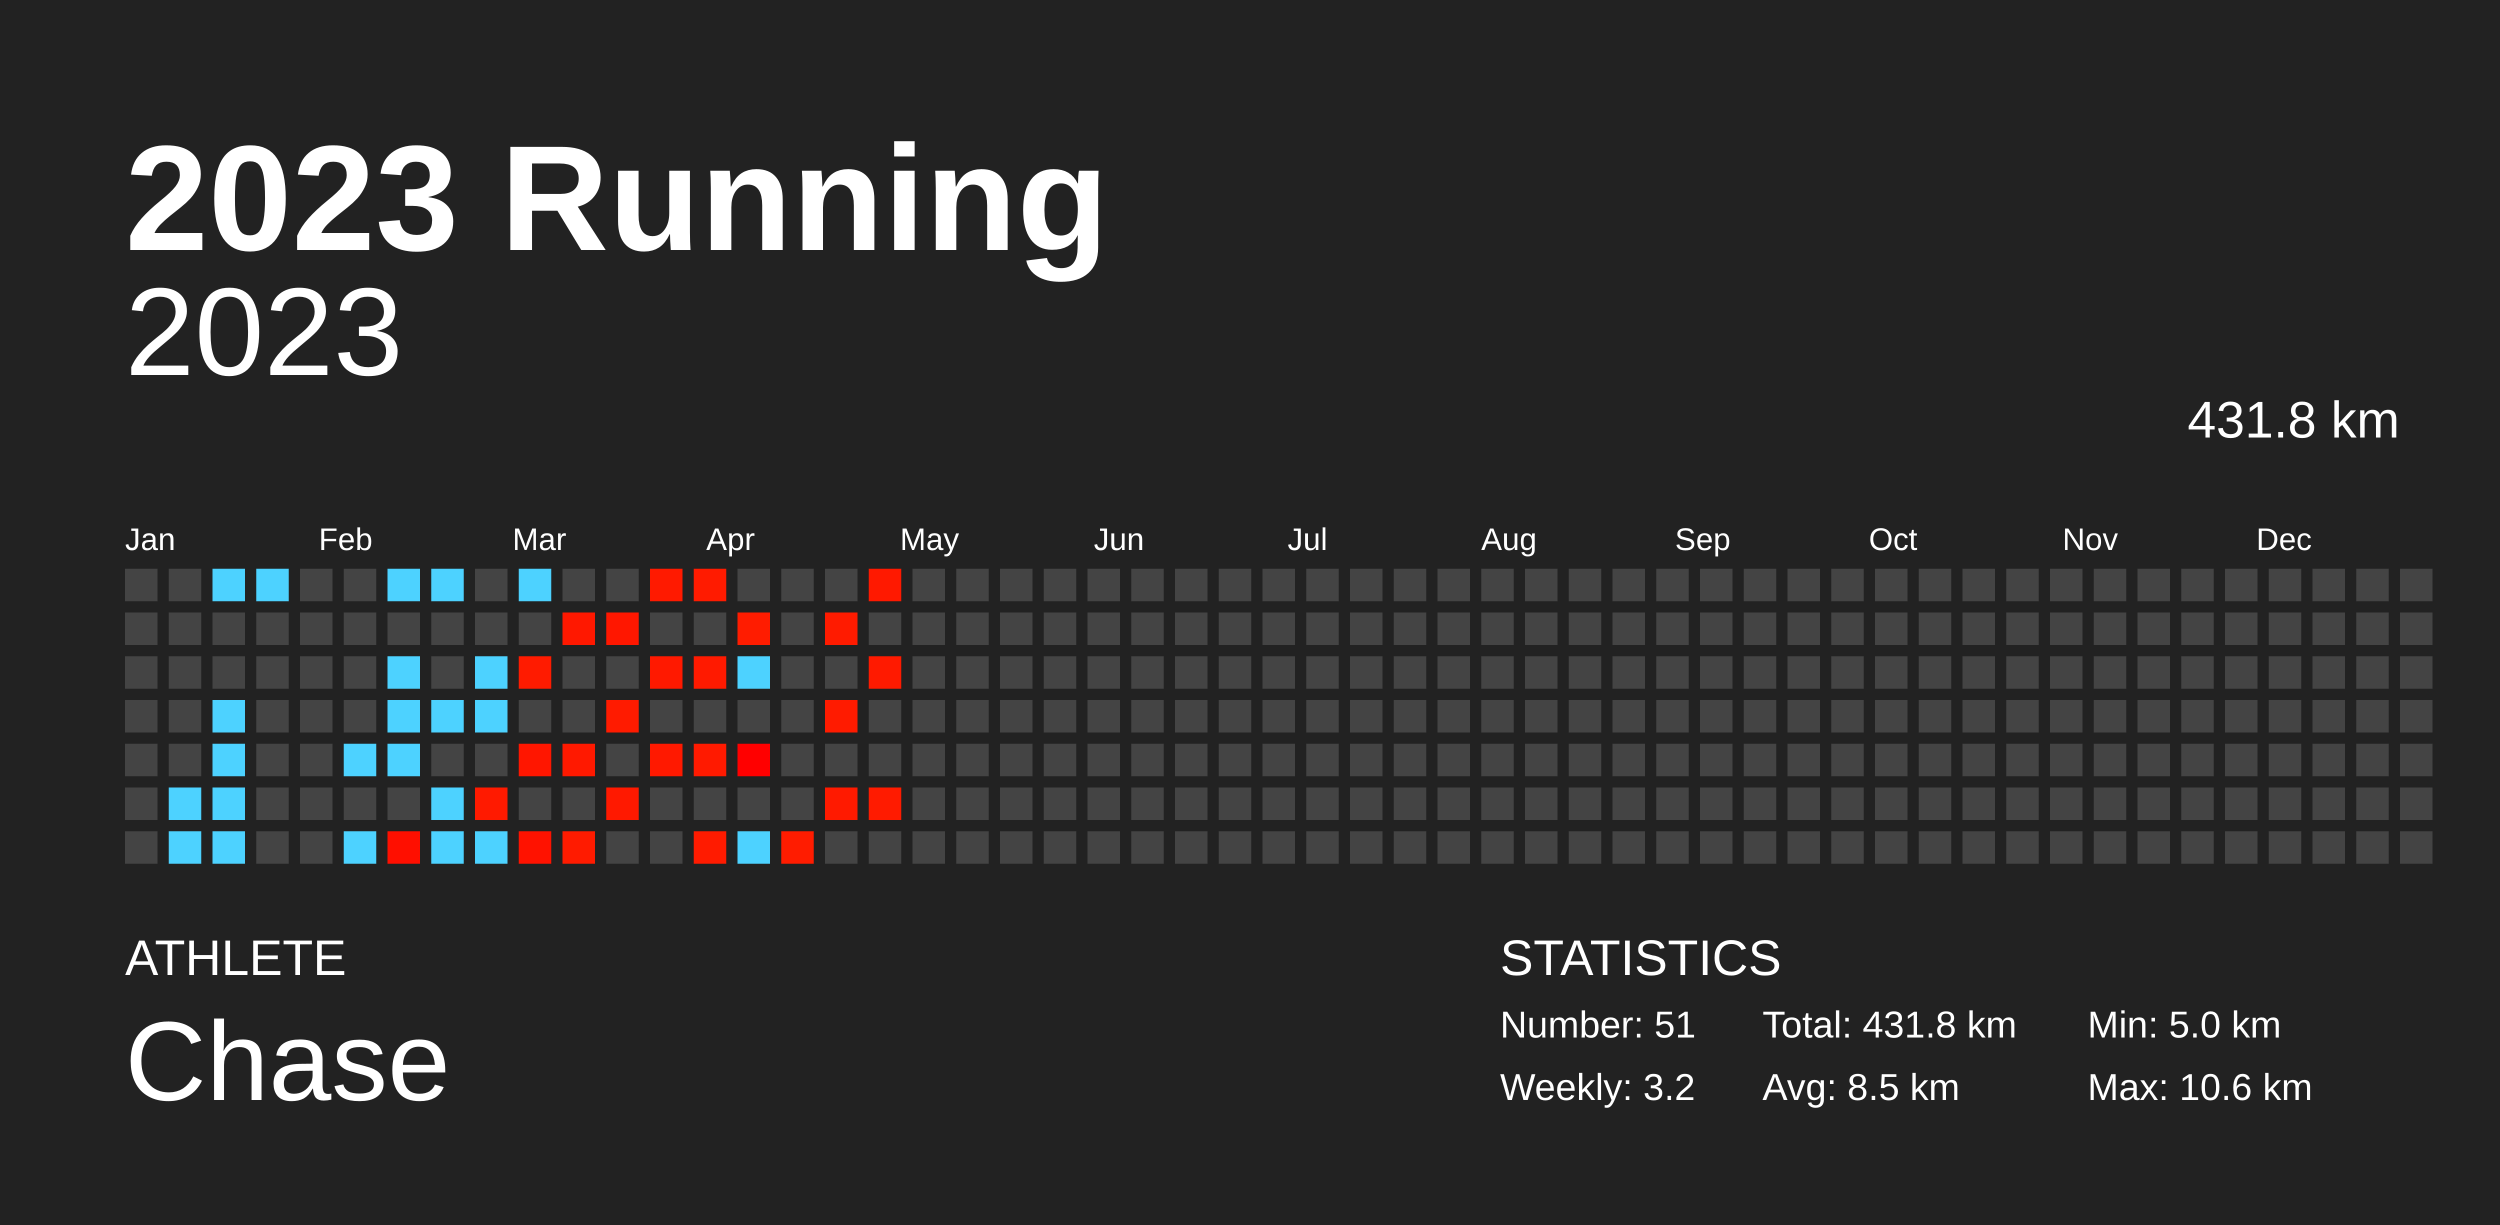
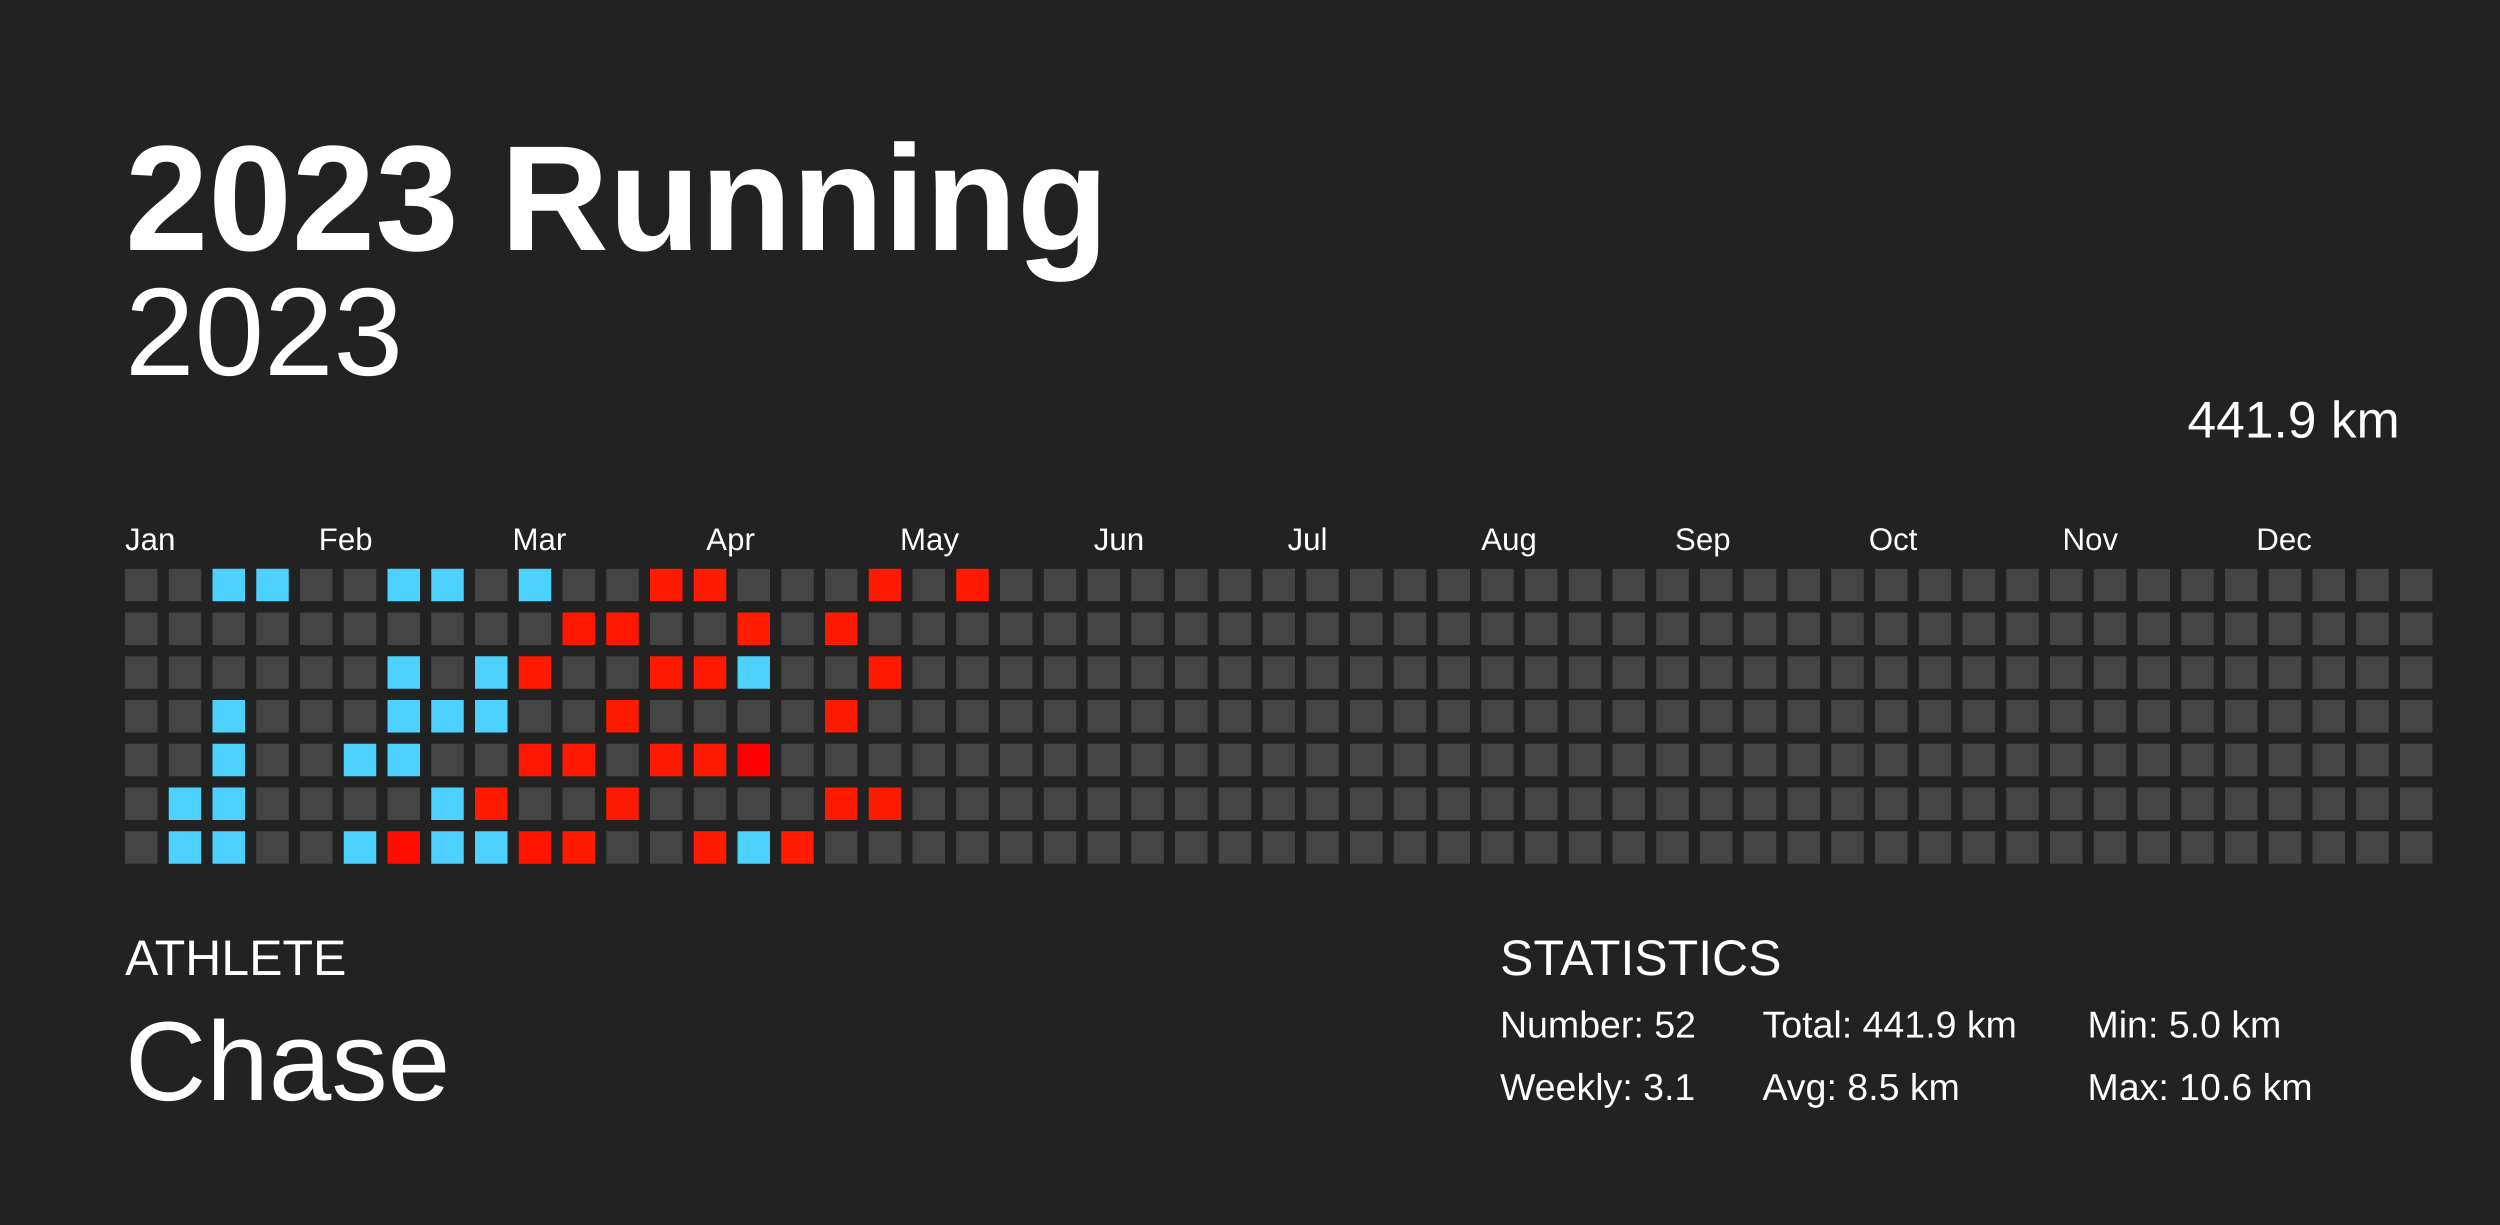
<svg xmlns="http://www.w3.org/2000/svg" baseProfile="full" height="98mm" version="1.1" viewBox="0,0,200,98" width="200mm">
  <defs />
  <rect fill="#222222" height="98" width="200" x="0" y="0" />
  <text fill="#FFFFFF" style="font-size:12px; font-family:Arial; font-weight:bold;" x="10" y="20">2023 Running</text>
  <text fill="#FFFFFF" style="font-size:4px; font-family:Arial" x="10" y="78">ATHLETE</text>
  <text fill="#FFFFFF" style="font-size:9px; font-family:Arial" x="10" y="88">Chase</text>
  <text fill="#FFFFFF" style="font-size:4px; font-family:Arial" x="120" y="78">STATISTICS</text>
-   <text fill="#FFFFFF" style="font-size:3px; font-family:Arial" x="120" y="83">Number: 51</text>
-   <text fill="#FFFFFF" style="font-size:3px; font-family:Arial" x="120" y="88">Weekly: 3.2</text>
-   <text fill="#FFFFFF" style="font-size:3px; font-family:Arial" x="141" y="83">Total: 431.8 km</text>
+   <text fill="#FFFFFF" style="font-size:3px; font-family:Arial" x="120" y="83">Number: 52</text>
+   <text fill="#FFFFFF" style="font-size:3px; font-family:Arial" x="120" y="88">Weekly: 3.1</text>
+   <text fill="#FFFFFF" style="font-size:3px; font-family:Arial" x="141" y="83">Total: 441.9 km</text>
  <text fill="#FFFFFF" style="font-size:3px; font-family:Arial" x="141" y="88">Avg: 8.5 km</text>
  <text fill="#FFFFFF" style="font-size:3px; font-family:Arial" x="167" y="83">Min: 5.0 km</text>
  <text fill="#FFFFFF" style="font-size:3px; font-family:Arial" x="167" y="88">Max: 10.6 km</text>
  <text alignment-baseline="hanging" fill="#FFFFFF" style="font-size:10.0px; font-family:Arial;" x="10" y="30">2023</text>
-   <text alignment-baseline="hanging" fill="#FFFFFF" style="font-size:4.125px; font-family:Arial;" x="175" y="35">431.8 km</text>
+   <text alignment-baseline="hanging" fill="#FFFFFF" style="font-size:4.125px; font-family:Arial;" x="175" y="35">441.9 km</text>
  <text fill="#FFFFFF" style="font-size:2.5px; font-family:Arial" x="10.0" y="44">Jan</text>
  <text fill="#FFFFFF" style="font-size:2.5px; font-family:Arial" x="25.5" y="44">Feb</text>
  <text fill="#FFFFFF" style="font-size:2.5px; font-family:Arial" x="41.0" y="44">Mar</text>
  <text fill="#FFFFFF" style="font-size:2.5px; font-family:Arial" x="56.5" y="44">Apr</text>
  <text fill="#FFFFFF" style="font-size:2.5px; font-family:Arial" x="72.0" y="44">May</text>
  <text fill="#FFFFFF" style="font-size:2.5px; font-family:Arial" x="87.5" y="44">Jun</text>
  <text fill="#FFFFFF" style="font-size:2.5px; font-family:Arial" x="103.0" y="44">Jul</text>
  <text fill="#FFFFFF" style="font-size:2.5px; font-family:Arial" x="118.5" y="44">Aug</text>
  <text fill="#FFFFFF" style="font-size:2.5px; font-family:Arial" x="134.0" y="44">Sep</text>
  <text fill="#FFFFFF" style="font-size:2.5px; font-family:Arial" x="149.5" y="44">Oct</text>
  <text fill="#FFFFFF" style="font-size:2.5px; font-family:Arial" x="165.0" y="44">Nov</text>
  <text fill="#FFFFFF" style="font-size:2.5px; font-family:Arial" x="180.5" y="44">Dec</text>
  <rect fill="#444444" height="2.6" width="2.6" x="10.0" y="45.5" />
  <rect fill="#444444" height="2.6" width="2.6" x="10.0" y="49.0" />
  <rect fill="#444444" height="2.6" width="2.6" x="10.0" y="52.5" />
  <rect fill="#444444" height="2.6" width="2.6" x="10.0" y="56.0" />
  <rect fill="#444444" height="2.6" width="2.6" x="10.0" y="59.5" />
  <rect fill="#444444" height="2.6" width="2.6" x="10.0" y="63.0" />
  <rect fill="#444444" height="2.6" width="2.6" x="10.0" y="66.5" />
  <rect fill="#444444" height="2.6" width="2.6" x="13.5" y="45.5" />
  <rect fill="#444444" height="2.6" width="2.6" x="13.5" y="49.0" />
  <rect fill="#444444" height="2.6" width="2.6" x="13.5" y="52.5" />
  <rect fill="#444444" height="2.6" width="2.6" x="13.5" y="56.0" />
  <rect fill="#444444" height="2.6" width="2.6" x="13.5" y="59.5" />
  <rect fill="#4dd2ff" height="2.6" width="2.6" x="13.5" y="63.0" />
  <rect fill="#4dd2ff" height="2.6" width="2.6" x="13.5" y="66.5" />
  <rect fill="#4dd2ff" height="2.6" width="2.6" x="17.0" y="45.5" />
  <rect fill="#444444" height="2.6" width="2.6" x="17.0" y="49.0" />
  <rect fill="#444444" height="2.6" width="2.6" x="17.0" y="52.5" />
  <rect fill="#4dd2ff" height="2.6" width="2.6" x="17.0" y="56.0" />
  <rect fill="#4dd2ff" height="2.6" width="2.6" x="17.0" y="59.5" />
  <rect fill="#4dd2ff" height="2.6" width="2.6" x="17.0" y="63.0" />
  <rect fill="#4dd2ff" height="2.6" width="2.6" x="17.0" y="66.5" />
  <rect fill="#4dd2ff" height="2.6" width="2.6" x="20.5" y="45.5" />
  <rect fill="#444444" height="2.6" width="2.6" x="20.5" y="49.0" />
  <rect fill="#444444" height="2.6" width="2.6" x="20.5" y="52.5" />
  <rect fill="#444444" height="2.6" width="2.6" x="20.5" y="56.0" />
  <rect fill="#444444" height="2.6" width="2.6" x="20.5" y="59.5" />
  <rect fill="#444444" height="2.6" width="2.6" x="20.5" y="63.0" />
  <rect fill="#444444" height="2.6" width="2.6" x="20.5" y="66.5" />
  <rect fill="#444444" height="2.6" width="2.6" x="24.0" y="45.5" />
  <rect fill="#444444" height="2.6" width="2.6" x="24.0" y="49.0" />
  <rect fill="#444444" height="2.6" width="2.6" x="24.0" y="52.5" />
  <rect fill="#444444" height="2.6" width="2.6" x="24.0" y="56.0" />
  <rect fill="#444444" height="2.6" width="2.6" x="24.0" y="59.5" />
  <rect fill="#444444" height="2.6" width="2.6" x="24.0" y="63.0" />
  <rect fill="#444444" height="2.6" width="2.6" x="24.0" y="66.5" />
  <rect fill="#444444" height="2.6" width="2.6" x="27.5" y="45.5" />
  <rect fill="#444444" height="2.6" width="2.6" x="27.5" y="49.0" />
  <rect fill="#444444" height="2.6" width="2.6" x="27.5" y="52.5" />
  <rect fill="#444444" height="2.6" width="2.6" x="27.5" y="56.0" />
  <rect fill="#4dd2ff" height="2.6" width="2.6" x="27.5" y="59.5" />
  <rect fill="#444444" height="2.6" width="2.6" x="27.5" y="63.0" />
  <rect fill="#4dd2ff" height="2.6" width="2.6" x="27.5" y="66.5" />
  <rect fill="#4dd2ff" height="2.6" width="2.6" x="31.0" y="45.5" />
  <rect fill="#444444" height="2.6" width="2.6" x="31.0" y="49.0" />
  <rect fill="#4dd2ff" height="2.6" width="2.6" x="31.0" y="52.5" />
  <rect fill="#4dd2ff" height="2.6" width="2.6" x="31.0" y="56.0" />
  <rect fill="#4dd2ff" height="2.6" width="2.6" x="31.0" y="59.5" />
  <rect fill="#444444" height="2.6" width="2.6" x="31.0" y="63.0" />
  <rect fill="#ff0f00" height="2.6" width="2.6" x="31.0" y="66.5" />
  <rect fill="#4dd2ff" height="2.6" width="2.6" x="34.5" y="45.5" />
  <rect fill="#444444" height="2.6" width="2.6" x="34.5" y="49.0" />
  <rect fill="#444444" height="2.6" width="2.6" x="34.5" y="52.5" />
  <rect fill="#4dd2ff" height="2.6" width="2.6" x="34.5" y="56.0" />
  <rect fill="#444444" height="2.6" width="2.6" x="34.5" y="59.5" />
  <rect fill="#4dd2ff" height="2.6" width="2.6" x="34.5" y="63.0" />
  <rect fill="#4dd2ff" height="2.6" width="2.6" x="34.5" y="66.5" />
  <rect fill="#444444" height="2.6" width="2.6" x="38.0" y="45.5" />
  <rect fill="#444444" height="2.6" width="2.6" x="38.0" y="49.0" />
  <rect fill="#4dd2ff" height="2.6" width="2.6" x="38.0" y="52.5" />
  <rect fill="#4dd2ff" height="2.6" width="2.6" x="38.0" y="56.0" />
  <rect fill="#444444" height="2.6" width="2.6" x="38.0" y="59.5" />
  <rect fill="#ff1a00" height="2.6" width="2.6" x="38.0" y="63.0" />
  <rect fill="#4dd2ff" height="2.6" width="2.6" x="38.0" y="66.5" />
  <rect fill="#4dd2ff" height="2.6" width="2.6" x="41.5" y="45.5" />
  <rect fill="#444444" height="2.6" width="2.6" x="41.5" y="49.0" />
  <rect fill="#ff1b00" height="2.6" width="2.6" x="41.5" y="52.5" />
  <rect fill="#444444" height="2.6" width="2.6" x="41.5" y="56.0" />
  <rect fill="#ff1600" height="2.6" width="2.6" x="41.5" y="59.5" />
  <rect fill="#444444" height="2.6" width="2.6" x="41.5" y="63.0" />
  <rect fill="#ff1200" height="2.6" width="2.6" x="41.5" y="66.5" />
  <rect fill="#444444" height="2.6" width="2.6" x="45.0" y="45.5" />
  <rect fill="#ff1800" height="2.6" width="2.6" x="45.0" y="49.0" />
  <rect fill="#444444" height="2.6" width="2.6" x="45.0" y="52.5" />
  <rect fill="#444444" height="2.6" width="2.6" x="45.0" y="56.0" />
  <rect fill="#ff1900" height="2.6" width="2.6" x="45.0" y="59.5" />
  <rect fill="#444444" height="2.6" width="2.6" x="45.0" y="63.0" />
  <rect fill="#ff1b00" height="2.6" width="2.6" x="45.0" y="66.5" />
  <rect fill="#444444" height="2.6" width="2.6" x="48.5" y="45.5" />
  <rect fill="#ff1700" height="2.6" width="2.6" x="48.5" y="49.0" />
  <rect fill="#444444" height="2.6" width="2.6" x="48.5" y="52.5" />
  <rect fill="#ff1b00" height="2.6" width="2.6" x="48.5" y="56.0" />
  <rect fill="#444444" height="2.6" width="2.6" x="48.5" y="59.5" />
  <rect fill="#ff1900" height="2.6" width="2.6" x="48.5" y="63.0" />
  <rect fill="#444444" height="2.6" width="2.6" x="48.5" y="66.5" />
  <rect fill="#ff1a00" height="2.6" width="2.6" x="52.0" y="45.5" />
  <rect fill="#444444" height="2.6" width="2.6" x="52.0" y="49.0" />
  <rect fill="#ff1900" height="2.6" width="2.6" x="52.0" y="52.5" />
  <rect fill="#444444" height="2.6" width="2.6" x="52.0" y="56.0" />
  <rect fill="#ff1900" height="2.6" width="2.6" x="52.0" y="59.5" />
  <rect fill="#444444" height="2.6" width="2.6" x="52.0" y="63.0" />
  <rect fill="#444444" height="2.6" width="2.6" x="52.0" y="66.5" />
  <rect fill="#ff1b00" height="2.6" width="2.6" x="55.5" y="45.5" />
  <rect fill="#444444" height="2.6" width="2.6" x="55.5" y="49.0" />
  <rect fill="#ff1a00" height="2.6" width="2.6" x="55.5" y="52.5" />
  <rect fill="#444444" height="2.6" width="2.6" x="55.5" y="56.0" />
  <rect fill="#ff1a00" height="2.6" width="2.6" x="55.5" y="59.5" />
  <rect fill="#444444" height="2.6" width="2.6" x="55.5" y="63.0" />
  <rect fill="#ff1b00" height="2.6" width="2.6" x="55.5" y="66.5" />
  <rect fill="#444444" height="2.6" width="2.6" x="59.0" y="45.5" />
  <rect fill="#ff1c00" height="2.6" width="2.6" x="59.0" y="49.0" />
  <rect fill="#4dd2ff" height="2.6" width="2.6" x="59.0" y="52.5" />
  <rect fill="#444444" height="2.6" width="2.6" x="59.0" y="56.0" />
  <rect fill="#ff0000" height="2.6" width="2.6" x="59.0" y="59.5" />
  <rect fill="#444444" height="2.6" width="2.6" x="59.0" y="63.0" />
  <rect fill="#4dd2ff" height="2.6" width="2.6" x="59.0" y="66.5" />
  <rect fill="#444444" height="2.6" width="2.6" x="62.5" y="45.5" />
  <rect fill="#444444" height="2.6" width="2.6" x="62.5" y="49.0" />
  <rect fill="#444444" height="2.6" width="2.6" x="62.5" y="52.5" />
  <rect fill="#444444" height="2.6" width="2.6" x="62.5" y="56.0" />
  <rect fill="#444444" height="2.6" width="2.6" x="62.5" y="59.5" />
  <rect fill="#444444" height="2.6" width="2.6" x="62.5" y="63.0" />
  <rect fill="#ff1c00" height="2.6" width="2.6" x="62.5" y="66.5" />
  <rect fill="#444444" height="2.6" width="2.6" x="66.0" y="45.5" />
  <rect fill="#ff1b00" height="2.6" width="2.6" x="66.0" y="49.0" />
  <rect fill="#444444" height="2.6" width="2.6" x="66.0" y="52.5" />
  <rect fill="#ff1b00" height="2.6" width="2.6" x="66.0" y="56.0" />
  <rect fill="#444444" height="2.6" width="2.6" x="66.0" y="59.5" />
  <rect fill="#ff1a00" height="2.6" width="2.6" x="66.0" y="63.0" />
  <rect fill="#444444" height="2.6" width="2.6" x="66.0" y="66.5" />
  <rect fill="#ff1900" height="2.6" width="2.6" x="69.5" y="45.5" />
  <rect fill="#444444" height="2.6" width="2.6" x="69.5" y="49.0" />
  <rect fill="#ff1a00" height="2.6" width="2.6" x="69.5" y="52.5" />
  <rect fill="#444444" height="2.6" width="2.6" x="69.5" y="56.0" />
  <rect fill="#444444" height="2.6" width="2.6" x="69.5" y="59.5" />
  <rect fill="#ff1b00" height="2.6" width="2.6" x="69.5" y="63.0" />
  <rect fill="#444444" height="2.6" width="2.6" x="69.5" y="66.5" />
  <rect fill="#444444" height="2.6" width="2.6" x="73.0" y="45.5" />
  <rect fill="#444444" height="2.6" width="2.6" x="73.0" y="49.0" />
  <rect fill="#444444" height="2.6" width="2.6" x="73.0" y="52.5" />
  <rect fill="#444444" height="2.6" width="2.6" x="73.0" y="56.0" />
  <rect fill="#444444" height="2.6" width="2.6" x="73.0" y="59.5" />
  <rect fill="#444444" height="2.6" width="2.6" x="73.0" y="63.0" />
  <rect fill="#444444" height="2.6" width="2.6" x="73.0" y="66.5" />
-   <rect fill="#444444" height="2.6" width="2.6" x="76.5" y="45.5" />
+   <rect fill="#ff1900" height="2.6" width="2.6" x="76.5" y="45.5" />
  <rect fill="#444444" height="2.6" width="2.6" x="76.5" y="49.0" />
  <rect fill="#444444" height="2.6" width="2.6" x="76.5" y="52.5" />
  <rect fill="#444444" height="2.6" width="2.6" x="76.5" y="56.0" />
  <rect fill="#444444" height="2.6" width="2.6" x="76.5" y="59.5" />
  <rect fill="#444444" height="2.6" width="2.6" x="76.5" y="63.0" />
  <rect fill="#444444" height="2.6" width="2.6" x="76.5" y="66.5" />
  <rect fill="#444444" height="2.6" width="2.6" x="80.0" y="45.5" />
  <rect fill="#444444" height="2.6" width="2.6" x="80.0" y="49.0" />
  <rect fill="#444444" height="2.6" width="2.6" x="80.0" y="52.5" />
  <rect fill="#444444" height="2.6" width="2.6" x="80.0" y="56.0" />
  <rect fill="#444444" height="2.6" width="2.6" x="80.0" y="59.5" />
  <rect fill="#444444" height="2.6" width="2.6" x="80.0" y="63.0" />
  <rect fill="#444444" height="2.6" width="2.6" x="80.0" y="66.5" />
  <rect fill="#444444" height="2.6" width="2.6" x="83.5" y="45.5" />
  <rect fill="#444444" height="2.6" width="2.6" x="83.5" y="49.0" />
  <rect fill="#444444" height="2.6" width="2.6" x="83.5" y="52.5" />
  <rect fill="#444444" height="2.6" width="2.6" x="83.5" y="56.0" />
  <rect fill="#444444" height="2.6" width="2.6" x="83.5" y="59.5" />
  <rect fill="#444444" height="2.6" width="2.6" x="83.5" y="63.0" />
  <rect fill="#444444" height="2.6" width="2.6" x="83.5" y="66.5" />
  <rect fill="#444444" height="2.6" width="2.6" x="87.0" y="45.5" />
  <rect fill="#444444" height="2.6" width="2.6" x="87.0" y="49.0" />
  <rect fill="#444444" height="2.6" width="2.6" x="87.0" y="52.5" />
  <rect fill="#444444" height="2.6" width="2.6" x="87.0" y="56.0" />
  <rect fill="#444444" height="2.6" width="2.6" x="87.0" y="59.5" />
  <rect fill="#444444" height="2.6" width="2.6" x="87.0" y="63.0" />
  <rect fill="#444444" height="2.6" width="2.6" x="87.0" y="66.5" />
  <rect fill="#444444" height="2.6" width="2.6" x="90.5" y="45.5" />
  <rect fill="#444444" height="2.6" width="2.6" x="90.5" y="49.0" />
  <rect fill="#444444" height="2.6" width="2.6" x="90.5" y="52.5" />
  <rect fill="#444444" height="2.6" width="2.6" x="90.5" y="56.0" />
  <rect fill="#444444" height="2.6" width="2.6" x="90.5" y="59.5" />
  <rect fill="#444444" height="2.6" width="2.6" x="90.5" y="63.0" />
  <rect fill="#444444" height="2.6" width="2.6" x="90.5" y="66.5" />
  <rect fill="#444444" height="2.6" width="2.6" x="94.0" y="45.5" />
  <rect fill="#444444" height="2.6" width="2.6" x="94.0" y="49.0" />
  <rect fill="#444444" height="2.6" width="2.6" x="94.0" y="52.5" />
  <rect fill="#444444" height="2.6" width="2.6" x="94.0" y="56.0" />
  <rect fill="#444444" height="2.6" width="2.6" x="94.0" y="59.5" />
  <rect fill="#444444" height="2.6" width="2.6" x="94.0" y="63.0" />
  <rect fill="#444444" height="2.6" width="2.6" x="94.0" y="66.5" />
  <rect fill="#444444" height="2.6" width="2.6" x="97.5" y="45.5" />
  <rect fill="#444444" height="2.6" width="2.6" x="97.5" y="49.0" />
  <rect fill="#444444" height="2.6" width="2.6" x="97.5" y="52.5" />
  <rect fill="#444444" height="2.6" width="2.6" x="97.5" y="56.0" />
  <rect fill="#444444" height="2.6" width="2.6" x="97.5" y="59.5" />
  <rect fill="#444444" height="2.6" width="2.6" x="97.5" y="63.0" />
  <rect fill="#444444" height="2.6" width="2.6" x="97.5" y="66.5" />
  <rect fill="#444444" height="2.6" width="2.6" x="101.0" y="45.5" />
  <rect fill="#444444" height="2.6" width="2.6" x="101.0" y="49.0" />
  <rect fill="#444444" height="2.6" width="2.6" x="101.0" y="52.5" />
  <rect fill="#444444" height="2.6" width="2.6" x="101.0" y="56.0" />
  <rect fill="#444444" height="2.6" width="2.6" x="101.0" y="59.5" />
  <rect fill="#444444" height="2.6" width="2.6" x="101.0" y="63.0" />
  <rect fill="#444444" height="2.6" width="2.6" x="101.0" y="66.5" />
  <rect fill="#444444" height="2.6" width="2.6" x="104.5" y="45.5" />
  <rect fill="#444444" height="2.6" width="2.6" x="104.5" y="49.0" />
  <rect fill="#444444" height="2.6" width="2.6" x="104.5" y="52.5" />
  <rect fill="#444444" height="2.6" width="2.6" x="104.5" y="56.0" />
  <rect fill="#444444" height="2.6" width="2.6" x="104.5" y="59.5" />
  <rect fill="#444444" height="2.6" width="2.6" x="104.5" y="63.0" />
  <rect fill="#444444" height="2.6" width="2.6" x="104.5" y="66.5" />
  <rect fill="#444444" height="2.6" width="2.6" x="108.0" y="45.5" />
  <rect fill="#444444" height="2.6" width="2.6" x="108.0" y="49.0" />
  <rect fill="#444444" height="2.6" width="2.6" x="108.0" y="52.5" />
  <rect fill="#444444" height="2.6" width="2.6" x="108.0" y="56.0" />
  <rect fill="#444444" height="2.6" width="2.6" x="108.0" y="59.5" />
  <rect fill="#444444" height="2.6" width="2.6" x="108.0" y="63.0" />
  <rect fill="#444444" height="2.6" width="2.6" x="108.0" y="66.5" />
  <rect fill="#444444" height="2.6" width="2.6" x="111.5" y="45.5" />
  <rect fill="#444444" height="2.6" width="2.6" x="111.5" y="49.0" />
  <rect fill="#444444" height="2.6" width="2.6" x="111.5" y="52.5" />
  <rect fill="#444444" height="2.6" width="2.6" x="111.5" y="56.0" />
  <rect fill="#444444" height="2.6" width="2.6" x="111.5" y="59.5" />
  <rect fill="#444444" height="2.6" width="2.6" x="111.5" y="63.0" />
  <rect fill="#444444" height="2.6" width="2.6" x="111.5" y="66.5" />
  <rect fill="#444444" height="2.6" width="2.6" x="115.0" y="45.5" />
  <rect fill="#444444" height="2.6" width="2.6" x="115.0" y="49.0" />
  <rect fill="#444444" height="2.6" width="2.6" x="115.0" y="52.5" />
  <rect fill="#444444" height="2.6" width="2.6" x="115.0" y="56.0" />
  <rect fill="#444444" height="2.6" width="2.6" x="115.0" y="59.5" />
  <rect fill="#444444" height="2.6" width="2.6" x="115.0" y="63.0" />
  <rect fill="#444444" height="2.6" width="2.6" x="115.0" y="66.5" />
  <rect fill="#444444" height="2.6" width="2.6" x="118.5" y="45.5" />
  <rect fill="#444444" height="2.6" width="2.6" x="118.5" y="49.0" />
  <rect fill="#444444" height="2.6" width="2.6" x="118.5" y="52.5" />
  <rect fill="#444444" height="2.6" width="2.6" x="118.5" y="56.0" />
  <rect fill="#444444" height="2.6" width="2.6" x="118.5" y="59.5" />
  <rect fill="#444444" height="2.6" width="2.6" x="118.5" y="63.0" />
  <rect fill="#444444" height="2.6" width="2.6" x="118.5" y="66.5" />
  <rect fill="#444444" height="2.6" width="2.6" x="122.0" y="45.5" />
  <rect fill="#444444" height="2.6" width="2.6" x="122.0" y="49.0" />
  <rect fill="#444444" height="2.6" width="2.6" x="122.0" y="52.5" />
  <rect fill="#444444" height="2.6" width="2.6" x="122.0" y="56.0" />
  <rect fill="#444444" height="2.6" width="2.6" x="122.0" y="59.5" />
  <rect fill="#444444" height="2.6" width="2.6" x="122.0" y="63.0" />
  <rect fill="#444444" height="2.6" width="2.6" x="122.0" y="66.5" />
  <rect fill="#444444" height="2.6" width="2.6" x="125.5" y="45.5" />
  <rect fill="#444444" height="2.6" width="2.6" x="125.5" y="49.0" />
  <rect fill="#444444" height="2.6" width="2.6" x="125.5" y="52.5" />
  <rect fill="#444444" height="2.6" width="2.6" x="125.5" y="56.0" />
  <rect fill="#444444" height="2.6" width="2.6" x="125.5" y="59.5" />
  <rect fill="#444444" height="2.6" width="2.6" x="125.5" y="63.0" />
  <rect fill="#444444" height="2.6" width="2.6" x="125.5" y="66.5" />
  <rect fill="#444444" height="2.6" width="2.6" x="129.0" y="45.5" />
  <rect fill="#444444" height="2.6" width="2.6" x="129.0" y="49.0" />
  <rect fill="#444444" height="2.6" width="2.6" x="129.0" y="52.5" />
  <rect fill="#444444" height="2.6" width="2.6" x="129.0" y="56.0" />
  <rect fill="#444444" height="2.6" width="2.6" x="129.0" y="59.5" />
  <rect fill="#444444" height="2.6" width="2.6" x="129.0" y="63.0" />
  <rect fill="#444444" height="2.6" width="2.6" x="129.0" y="66.5" />
  <rect fill="#444444" height="2.6" width="2.6" x="132.5" y="45.5" />
  <rect fill="#444444" height="2.6" width="2.6" x="132.5" y="49.0" />
  <rect fill="#444444" height="2.6" width="2.6" x="132.5" y="52.5" />
  <rect fill="#444444" height="2.6" width="2.6" x="132.5" y="56.0" />
  <rect fill="#444444" height="2.6" width="2.6" x="132.5" y="59.5" />
  <rect fill="#444444" height="2.6" width="2.6" x="132.5" y="63.0" />
  <rect fill="#444444" height="2.6" width="2.6" x="132.5" y="66.5" />
  <rect fill="#444444" height="2.6" width="2.6" x="136.0" y="45.5" />
  <rect fill="#444444" height="2.6" width="2.6" x="136.0" y="49.0" />
  <rect fill="#444444" height="2.6" width="2.6" x="136.0" y="52.5" />
  <rect fill="#444444" height="2.6" width="2.6" x="136.0" y="56.0" />
  <rect fill="#444444" height="2.6" width="2.6" x="136.0" y="59.5" />
  <rect fill="#444444" height="2.6" width="2.6" x="136.0" y="63.0" />
  <rect fill="#444444" height="2.6" width="2.6" x="136.0" y="66.5" />
  <rect fill="#444444" height="2.6" width="2.6" x="139.5" y="45.5" />
  <rect fill="#444444" height="2.6" width="2.6" x="139.5" y="49.0" />
  <rect fill="#444444" height="2.6" width="2.6" x="139.5" y="52.5" />
  <rect fill="#444444" height="2.6" width="2.6" x="139.5" y="56.0" />
  <rect fill="#444444" height="2.6" width="2.6" x="139.5" y="59.5" />
  <rect fill="#444444" height="2.6" width="2.6" x="139.5" y="63.0" />
  <rect fill="#444444" height="2.6" width="2.6" x="139.5" y="66.5" />
  <rect fill="#444444" height="2.6" width="2.6" x="143.0" y="45.5" />
  <rect fill="#444444" height="2.6" width="2.6" x="143.0" y="49.0" />
  <rect fill="#444444" height="2.6" width="2.6" x="143.0" y="52.5" />
  <rect fill="#444444" height="2.6" width="2.6" x="143.0" y="56.0" />
  <rect fill="#444444" height="2.6" width="2.6" x="143.0" y="59.5" />
  <rect fill="#444444" height="2.6" width="2.6" x="143.0" y="63.0" />
  <rect fill="#444444" height="2.6" width="2.6" x="143.0" y="66.5" />
  <rect fill="#444444" height="2.6" width="2.6" x="146.5" y="45.5" />
  <rect fill="#444444" height="2.6" width="2.6" x="146.5" y="49.0" />
  <rect fill="#444444" height="2.6" width="2.6" x="146.5" y="52.5" />
  <rect fill="#444444" height="2.6" width="2.6" x="146.5" y="56.0" />
  <rect fill="#444444" height="2.6" width="2.6" x="146.5" y="59.5" />
  <rect fill="#444444" height="2.6" width="2.6" x="146.5" y="63.0" />
  <rect fill="#444444" height="2.6" width="2.6" x="146.5" y="66.5" />
  <rect fill="#444444" height="2.6" width="2.6" x="150.0" y="45.5" />
  <rect fill="#444444" height="2.6" width="2.6" x="150.0" y="49.0" />
  <rect fill="#444444" height="2.6" width="2.6" x="150.0" y="52.5" />
  <rect fill="#444444" height="2.6" width="2.6" x="150.0" y="56.0" />
  <rect fill="#444444" height="2.6" width="2.6" x="150.0" y="59.5" />
  <rect fill="#444444" height="2.6" width="2.6" x="150.0" y="63.0" />
  <rect fill="#444444" height="2.6" width="2.6" x="150.0" y="66.5" />
  <rect fill="#444444" height="2.6" width="2.6" x="153.5" y="45.5" />
  <rect fill="#444444" height="2.6" width="2.6" x="153.5" y="49.0" />
  <rect fill="#444444" height="2.6" width="2.6" x="153.5" y="52.5" />
  <rect fill="#444444" height="2.6" width="2.6" x="153.5" y="56.0" />
  <rect fill="#444444" height="2.6" width="2.6" x="153.5" y="59.5" />
  <rect fill="#444444" height="2.6" width="2.6" x="153.5" y="63.0" />
  <rect fill="#444444" height="2.6" width="2.6" x="153.5" y="66.5" />
  <rect fill="#444444" height="2.6" width="2.6" x="157.0" y="45.5" />
  <rect fill="#444444" height="2.6" width="2.6" x="157.0" y="49.0" />
  <rect fill="#444444" height="2.6" width="2.6" x="157.0" y="52.5" />
  <rect fill="#444444" height="2.6" width="2.6" x="157.0" y="56.0" />
  <rect fill="#444444" height="2.6" width="2.6" x="157.0" y="59.5" />
  <rect fill="#444444" height="2.6" width="2.6" x="157.0" y="63.0" />
  <rect fill="#444444" height="2.6" width="2.6" x="157.0" y="66.5" />
  <rect fill="#444444" height="2.6" width="2.6" x="160.5" y="45.5" />
  <rect fill="#444444" height="2.6" width="2.6" x="160.5" y="49.0" />
  <rect fill="#444444" height="2.6" width="2.6" x="160.5" y="52.5" />
  <rect fill="#444444" height="2.6" width="2.6" x="160.5" y="56.0" />
  <rect fill="#444444" height="2.6" width="2.6" x="160.5" y="59.5" />
  <rect fill="#444444" height="2.6" width="2.6" x="160.5" y="63.0" />
  <rect fill="#444444" height="2.6" width="2.6" x="160.5" y="66.5" />
  <rect fill="#444444" height="2.6" width="2.6" x="164.0" y="45.5" />
  <rect fill="#444444" height="2.6" width="2.6" x="164.0" y="49.0" />
  <rect fill="#444444" height="2.6" width="2.6" x="164.0" y="52.5" />
  <rect fill="#444444" height="2.6" width="2.6" x="164.0" y="56.0" />
  <rect fill="#444444" height="2.6" width="2.6" x="164.0" y="59.5" />
  <rect fill="#444444" height="2.6" width="2.6" x="164.0" y="63.0" />
  <rect fill="#444444" height="2.6" width="2.6" x="164.0" y="66.5" />
  <rect fill="#444444" height="2.6" width="2.6" x="167.5" y="45.5" />
  <rect fill="#444444" height="2.6" width="2.6" x="167.5" y="49.0" />
  <rect fill="#444444" height="2.6" width="2.6" x="167.5" y="52.5" />
  <rect fill="#444444" height="2.6" width="2.6" x="167.5" y="56.0" />
  <rect fill="#444444" height="2.6" width="2.6" x="167.5" y="59.5" />
  <rect fill="#444444" height="2.6" width="2.6" x="167.5" y="63.0" />
  <rect fill="#444444" height="2.6" width="2.6" x="167.5" y="66.5" />
  <rect fill="#444444" height="2.6" width="2.6" x="171.0" y="45.5" />
  <rect fill="#444444" height="2.6" width="2.6" x="171.0" y="49.0" />
  <rect fill="#444444" height="2.6" width="2.6" x="171.0" y="52.5" />
  <rect fill="#444444" height="2.6" width="2.6" x="171.0" y="56.0" />
  <rect fill="#444444" height="2.6" width="2.6" x="171.0" y="59.5" />
  <rect fill="#444444" height="2.6" width="2.6" x="171.0" y="63.0" />
  <rect fill="#444444" height="2.6" width="2.6" x="171.0" y="66.5" />
  <rect fill="#444444" height="2.6" width="2.6" x="174.5" y="45.5" />
  <rect fill="#444444" height="2.6" width="2.6" x="174.5" y="49.0" />
  <rect fill="#444444" height="2.6" width="2.6" x="174.5" y="52.5" />
  <rect fill="#444444" height="2.6" width="2.6" x="174.5" y="56.0" />
  <rect fill="#444444" height="2.6" width="2.6" x="174.5" y="59.5" />
  <rect fill="#444444" height="2.6" width="2.6" x="174.5" y="63.0" />
  <rect fill="#444444" height="2.6" width="2.6" x="174.5" y="66.5" />
  <rect fill="#444444" height="2.6" width="2.6" x="178.0" y="45.5" />
  <rect fill="#444444" height="2.6" width="2.6" x="178.0" y="49.0" />
  <rect fill="#444444" height="2.6" width="2.6" x="178.0" y="52.5" />
  <rect fill="#444444" height="2.6" width="2.6" x="178.0" y="56.0" />
  <rect fill="#444444" height="2.6" width="2.6" x="178.0" y="59.5" />
  <rect fill="#444444" height="2.6" width="2.6" x="178.0" y="63.0" />
  <rect fill="#444444" height="2.6" width="2.6" x="178.0" y="66.5" />
  <rect fill="#444444" height="2.6" width="2.6" x="181.5" y="45.5" />
  <rect fill="#444444" height="2.6" width="2.6" x="181.5" y="49.0" />
  <rect fill="#444444" height="2.6" width="2.6" x="181.5" y="52.5" />
  <rect fill="#444444" height="2.6" width="2.6" x="181.5" y="56.0" />
  <rect fill="#444444" height="2.6" width="2.6" x="181.5" y="59.5" />
  <rect fill="#444444" height="2.6" width="2.6" x="181.5" y="63.0" />
  <rect fill="#444444" height="2.6" width="2.6" x="181.5" y="66.5" />
  <rect fill="#444444" height="2.6" width="2.6" x="185.0" y="45.5" />
  <rect fill="#444444" height="2.6" width="2.6" x="185.0" y="49.0" />
  <rect fill="#444444" height="2.6" width="2.6" x="185.0" y="52.5" />
  <rect fill="#444444" height="2.6" width="2.6" x="185.0" y="56.0" />
  <rect fill="#444444" height="2.6" width="2.6" x="185.0" y="59.5" />
  <rect fill="#444444" height="2.6" width="2.6" x="185.0" y="63.0" />
  <rect fill="#444444" height="2.6" width="2.6" x="185.0" y="66.5" />
  <rect fill="#444444" height="2.6" width="2.6" x="188.5" y="45.5" />
  <rect fill="#444444" height="2.6" width="2.6" x="188.5" y="49.0" />
  <rect fill="#444444" height="2.6" width="2.6" x="188.5" y="52.5" />
  <rect fill="#444444" height="2.6" width="2.6" x="188.5" y="56.0" />
  <rect fill="#444444" height="2.6" width="2.6" x="188.5" y="59.5" />
  <rect fill="#444444" height="2.6" width="2.6" x="188.5" y="63.0" />
  <rect fill="#444444" height="2.6" width="2.6" x="188.5" y="66.5" />
  <rect fill="#444444" height="2.6" width="2.6" x="192.0" y="45.5" />
  <rect fill="#444444" height="2.6" width="2.6" x="192.0" y="49.0" />
  <rect fill="#444444" height="2.6" width="2.6" x="192.0" y="52.5" />
  <rect fill="#444444" height="2.6" width="2.6" x="192.0" y="56.0" />
  <rect fill="#444444" height="2.6" width="2.6" x="192.0" y="59.5" />
  <rect fill="#444444" height="2.6" width="2.6" x="192.0" y="63.0" />
  <rect fill="#444444" height="2.6" width="2.6" x="192.0" y="66.5" />
</svg>
